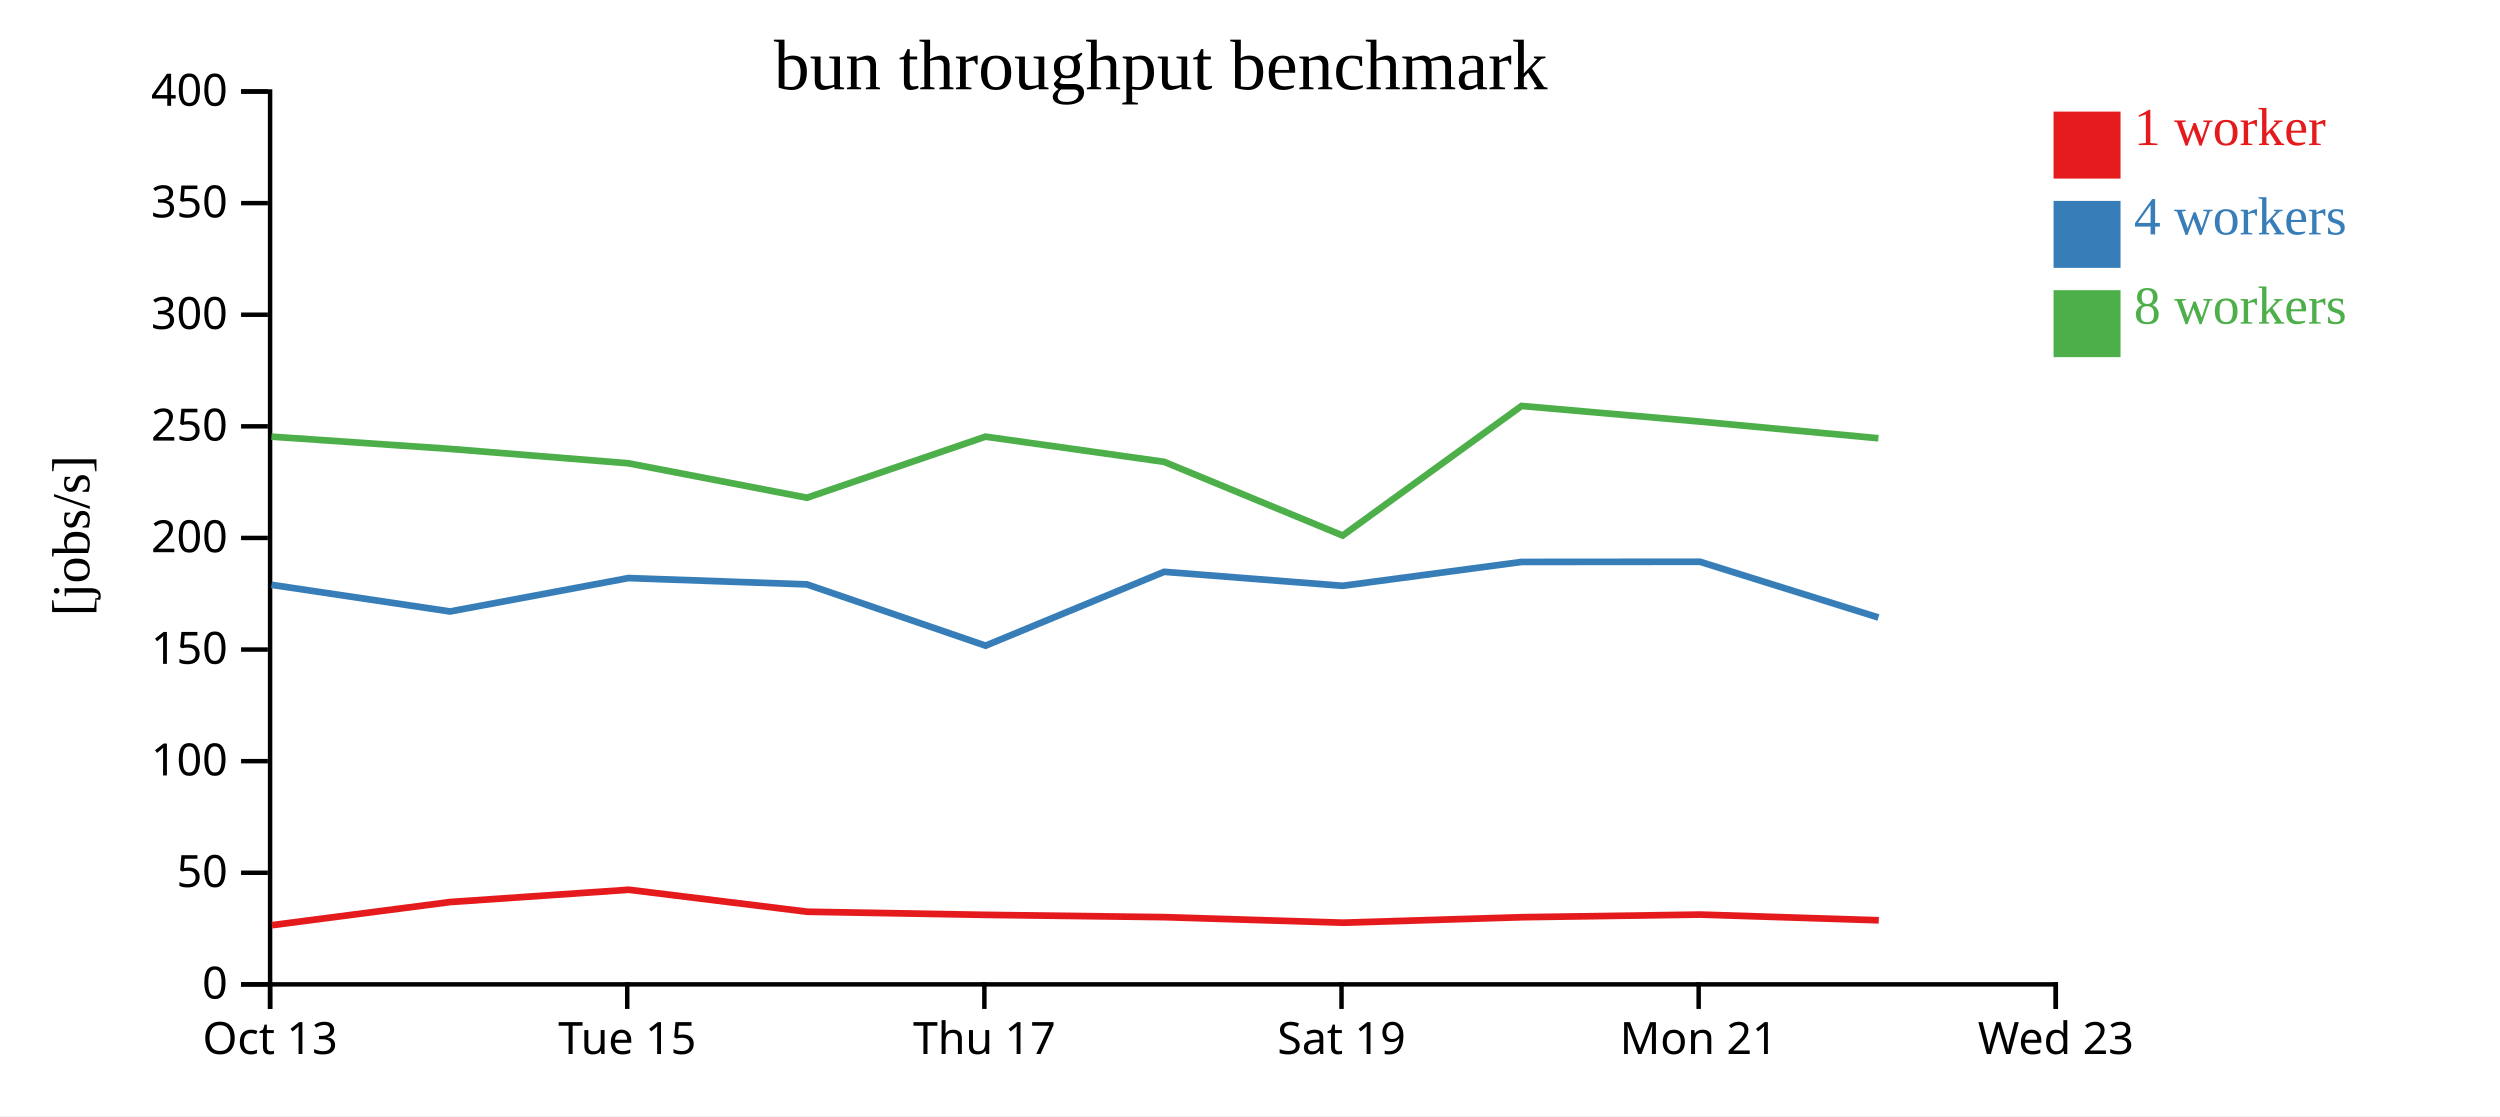
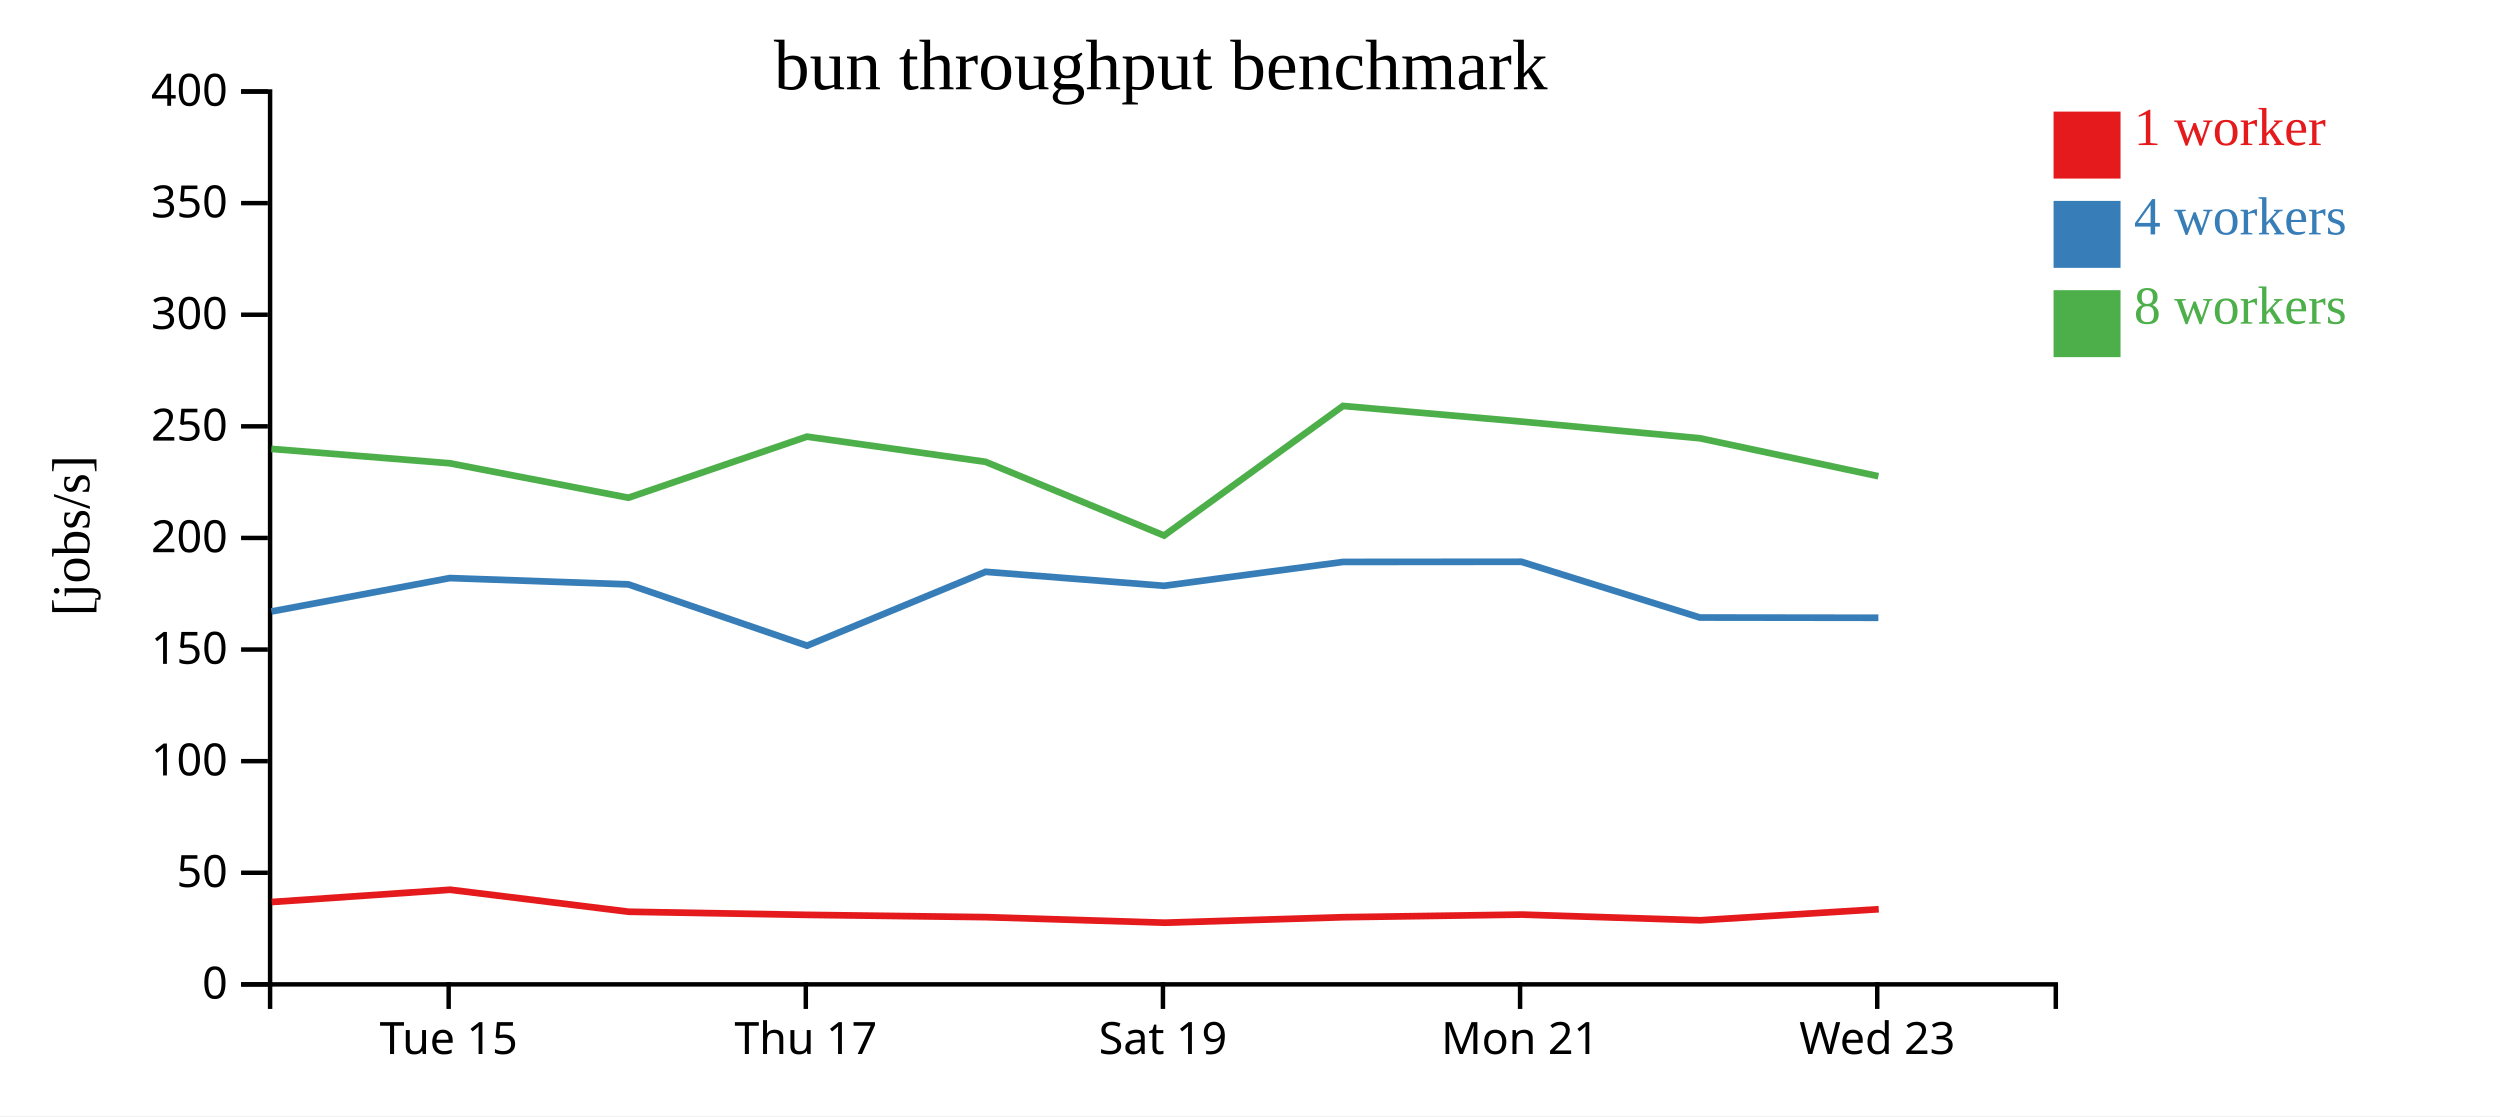
<svg xmlns="http://www.w3.org/2000/svg" width="560" height="250">
  <rect width="100%" height="100%" fill="white" />
  <g transform="translate(60,20)">
    <g transform="translate(0,200)" fill="none" font-size="10" font-family="sans-serif" text-anchor="middle">
      <path class="domain" stroke="currentColor" d="M0.5,6V0.5H400.5V6" />
-       <g class="tick" opacity="1" transform="translate(0.5,0)">
-         <line stroke="currentColor" y2="6" />
-         <text fill="currentColor" y="9" dy="0.71em">Oct 13</text>
-       </g>
-       <g class="tick" opacity="1" transform="translate(80.5,0)">
+       <g class="tick" opacity="1" transform="translate(40.5,0)">
        <line stroke="currentColor" y2="6" />
        <text fill="currentColor" y="9" dy="0.71em">Tue 15</text>
      </g>
-       <g class="tick" opacity="1" transform="translate(160.5,0)">
+       <g class="tick" opacity="1" transform="translate(120.5,0)">
        <line stroke="currentColor" y2="6" />
        <text fill="currentColor" y="9" dy="0.71em">Thu 17</text>
      </g>
-       <g class="tick" opacity="1" transform="translate(240.5,0)">
+       <g class="tick" opacity="1" transform="translate(200.5,0)">
        <line stroke="currentColor" y2="6" />
        <text fill="currentColor" y="9" dy="0.71em">Sat 19</text>
      </g>
-       <g class="tick" opacity="1" transform="translate(320.5,0)">
+       <g class="tick" opacity="1" transform="translate(280.5,0)">
        <line stroke="currentColor" y2="6" />
        <text fill="currentColor" y="9" dy="0.71em">Mon 21</text>
      </g>
-       <g class="tick" opacity="1" transform="translate(400.5,0)">
+       <g class="tick" opacity="1" transform="translate(360.5,0)">
        <line stroke="currentColor" y2="6" />
        <text fill="currentColor" y="9" dy="0.71em">Wed 23</text>
      </g>
    </g>
    <g fill="none" font-size="10" font-family="sans-serif" text-anchor="end">
      <path class="domain" stroke="currentColor" d="M-6,200.5H0.5V0.5H-6" />
      <g class="tick" opacity="1" transform="translate(0,200.5)">
        <line stroke="currentColor" x2="-6" />
        <text fill="currentColor" x="-9" dy="0.32em">0</text>
      </g>
      <g class="tick" opacity="1" transform="translate(0,175.5)">
        <line stroke="currentColor" x2="-6" />
        <text fill="currentColor" x="-9" dy="0.32em">50</text>
      </g>
      <g class="tick" opacity="1" transform="translate(0,150.5)">
        <line stroke="currentColor" x2="-6" />
        <text fill="currentColor" x="-9" dy="0.32em">100</text>
      </g>
      <g class="tick" opacity="1" transform="translate(0,125.5)">
        <line stroke="currentColor" x2="-6" />
        <text fill="currentColor" x="-9" dy="0.32em">150</text>
      </g>
      <g class="tick" opacity="1" transform="translate(0,100.5)">
        <line stroke="currentColor" x2="-6" />
        <text fill="currentColor" x="-9" dy="0.32em">200</text>
      </g>
      <g class="tick" opacity="1" transform="translate(0,75.5)">
        <line stroke="currentColor" x2="-6" />
        <text fill="currentColor" x="-9" dy="0.32em">250</text>
      </g>
      <g class="tick" opacity="1" transform="translate(0,50.5)">
        <line stroke="currentColor" x2="-6" />
        <text fill="currentColor" x="-9" dy="0.32em">300</text>
      </g>
      <g class="tick" opacity="1" transform="translate(0,25.5)">
        <line stroke="currentColor" x2="-6" />
        <text fill="currentColor" x="-9" dy="0.32em">350</text>
      </g>
      <g class="tick" opacity="1" transform="translate(0,0.5)">
        <line stroke="currentColor" x2="-6" />
        <text fill="currentColor" x="-9" dy="0.32em">400</text>
      </g>
    </g>
    <text text-anchor="middle" style="font-size: 12px" transform="rotate(-90)" y="-40" x="-100">[jobs/s]</text>
    <text text-anchor="middle" style="font-size: 16px" y="0" x="200">bun throughput benchmark</text>
-     <path class="line" fill="none" stroke="#e41a1c" stroke-width="1.5" d="M0.916,187.24L40.871,182.051L80.841,179.305L120.842,184.232L160.859,184.932L200.862,185.441L240.832,186.686L280.93,185.455L320.885,184.867L360.848,186.146" />
-     <path class="line" fill="none" stroke="#377eb8" stroke-width="1.5" d="M0.817,111L40.797,116.971L80.765,109.486L120.763,110.905L160.767,124.631L200.767,108.088L240.749,111.222L280.836,105.873L320.797,105.838L360.77,118.327" />
-     <path class="line" fill="none" stroke="#4daf4a" stroke-width="1.5" d="M0.811,77.81L40.789,80.554L80.761,83.775L120.761,91.493L160.758,77.81L200.765,83.45L240.755,99.96L280.83,70.934L320.792,74.435L360.763,78.168" />
+     <path class="line" fill="none" stroke="#e41a1c" stroke-width="1.5" d="M0.871,182.051L40.841,179.305L80.842,184.232L120.859,184.932L160.862,185.441L200.832,186.686L240.93,185.455L280.885,184.867L320.848,186.146L360.834,183.665" />
+     <path class="line" fill="none" stroke="#377eb8" stroke-width="1.5" d="M0.797,116.971L40.765,109.486L80.763,110.905L120.767,124.631L160.767,108.088L200.749,111.222L240.836,105.873L280.797,105.838L320.77,118.327L360.758,118.381" />
+     <path class="line" fill="none" stroke="#4daf4a" stroke-width="1.5" d="M0.789,80.554L40.761,83.775L80.761,91.493L120.758,77.81L160.765,83.45L200.755,99.96L240.83,70.934L280.792,74.435L320.763,78.168L360.752,86.673" />
    <rect class="dot" x="400" y="5" width="15" height="15" style="fill: #e41a1c;" />
    <rect class="dot" x="400" y="25" width="15" height="15" style="fill: #377eb8;" />
    <rect class="dot" x="400" y="45" width="15" height="15" style="fill: #4daf4a;" />
    <text class="label" x="418" y="12.5" style="fill: #e41a1c; alignment-baseline: middle;" text-anchor="left">1 worker</text>
    <text class="label" x="418" y="32.5" style="fill: #377eb8; alignment-baseline: middle;" text-anchor="left">4 workers</text>
    <text class="label" x="418" y="52.5" style="fill: #4daf4a; alignment-baseline: middle;" text-anchor="left">8 workers</text>
  </g>
</svg>
